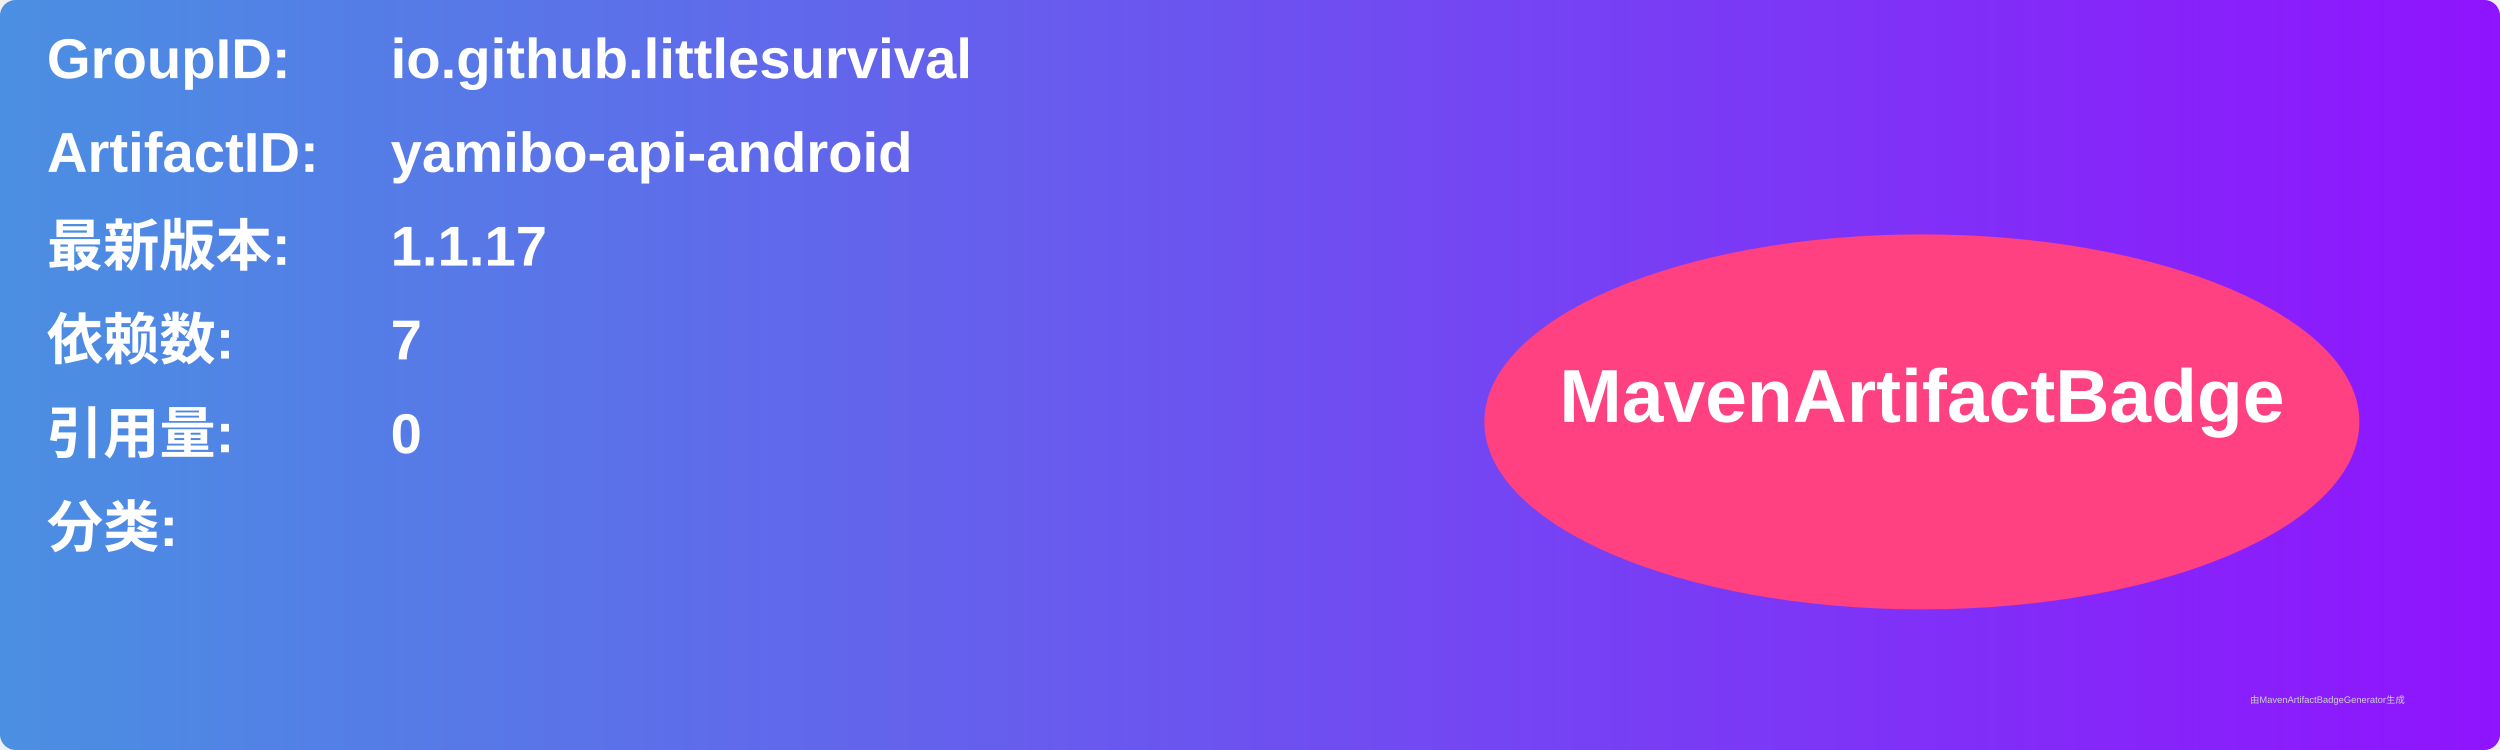
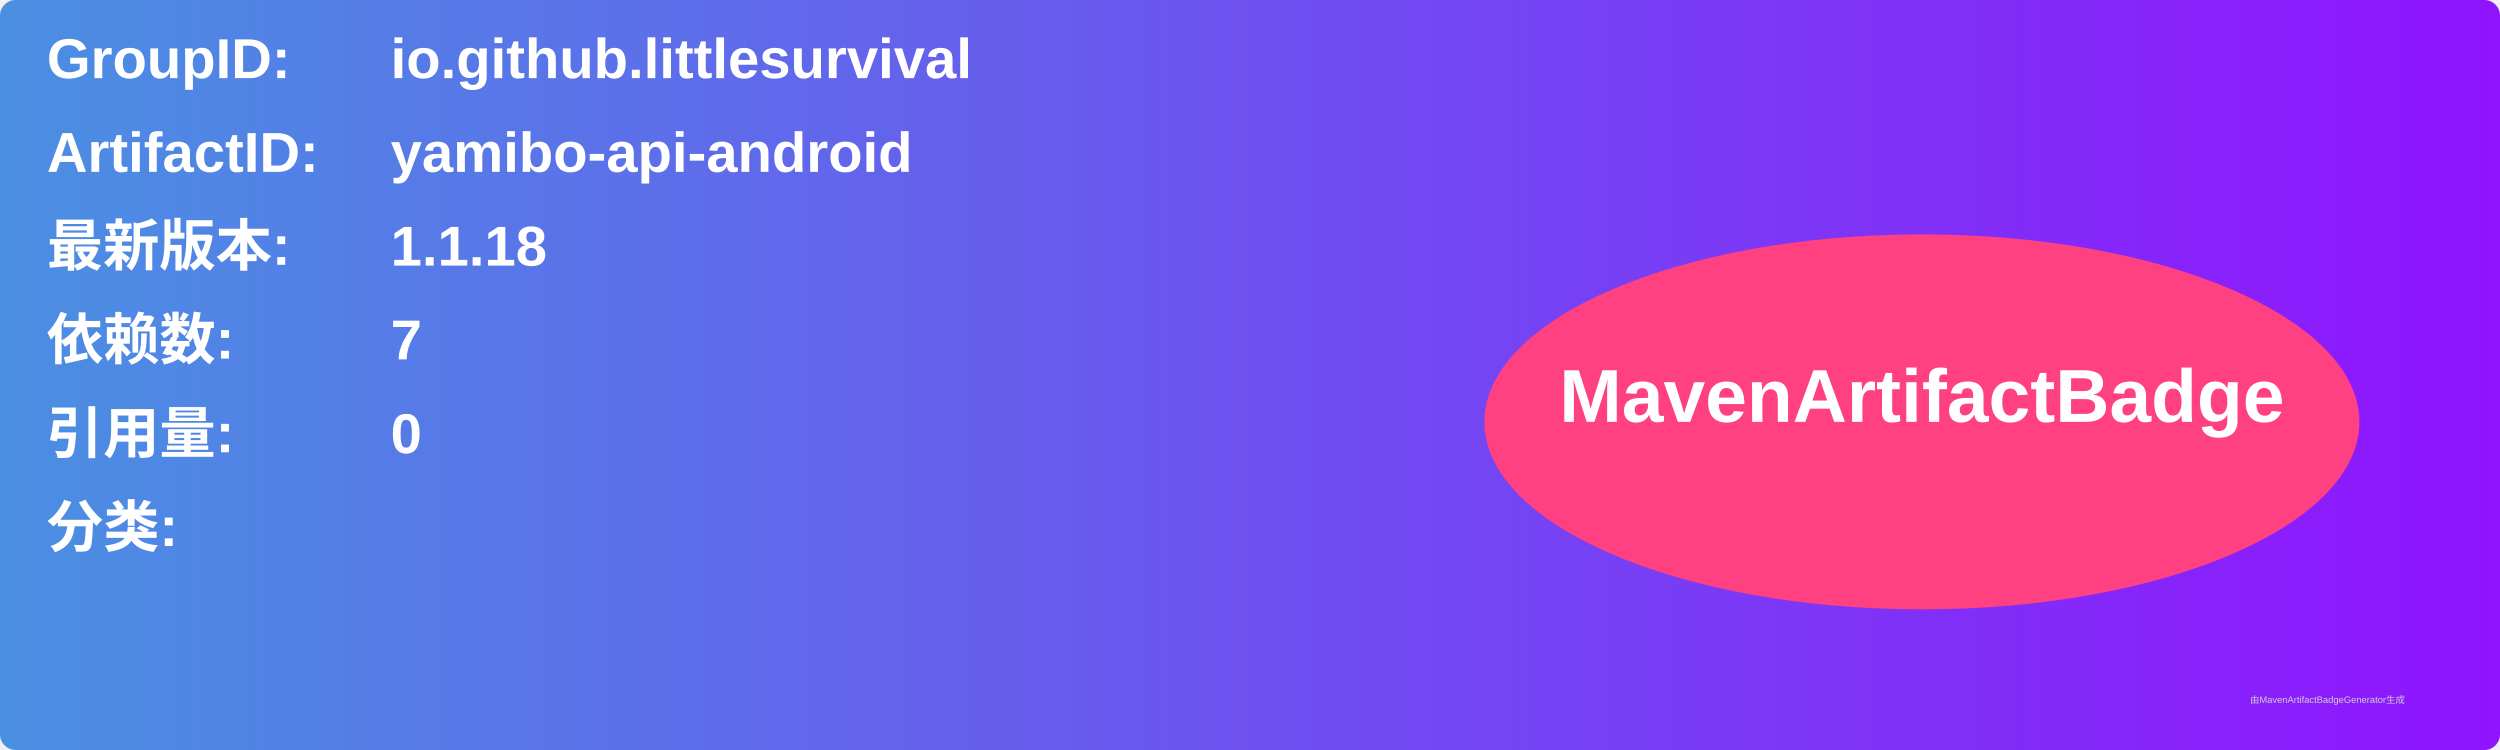
<svg xmlns="http://www.w3.org/2000/svg" width="800" height="240" viewBox="0 0 800 240">
  <linearGradient id="grad" x1="0%" y1="0%" x2="100%" y2="0%">
    <stop offset="0%" stop-color="#4a90e2" />
    <stop offset="100%" stop-color="#9013fe" />
  </linearGradient>
  <rect width="100%" height="100%" rx="5" ry="5" fill="url(#grad)" />
  <g transform="translate(15, 15)">
    <text x="0" y="10" font-family="Arial" font-size="18" fill="white" font-weight="bold" width="260">GroupID:</text>
    <text x="110" y="10" font-family="Arial" font-size="18" fill="white" font-weight="bold" width="460">io.github.littlesurvival</text>
    <text x="0" y="40" font-family="Arial" font-size="18" fill="white" font-weight="bold" width="260">ArtifactID:</text>
    <text x="110" y="40" font-family="Arial" font-size="18" fill="white" font-weight="bold" width="460">yamibo-api-android</text>
    <text x="0" y="70" font-family="Arial" font-size="18" fill="white" font-weight="bold">最新版本:</text>
    <text x="110" y="70" font-family="Arial" font-size="18" fill="white" font-weight="bold">
-       <tspan font-weight="bold">1.1.17</tspan>
+       <tspan font-weight="bold">1.1.18</tspan>
    </text>
    <text x="0" y="100" font-family="Arial" font-size="18" fill="white" font-weight="bold">依赖数: </text>
    <text x="110" y="100" font-family="Arial" font-size="18" fill="white">
      <tspan font-weight="bold">7</tspan>
    </text>
    <text x="0" y="130" font-family="Arial" font-size="18" fill="white" font-weight="bold">引用量: </text>
    <text x="110" y="130" font-family="Arial" font-size="18" fill="white">
      <tspan font-weight="bold">0</tspan>
    </text>
    <text x="0" y="160" font-family="Arial" font-size="18" fill="white" font-weight="bold">分类:</text>
    <text x="10" y="190" font-family="Arial" font-size="10" fill="white">
      <tspan font-weight="bold" />
    </text>
    <ellipse cx="600" cy="120" rx="140" ry="60" fill="#ff4081" />
    <text x="600" y="120" text-anchor="middle" font-family="Arial" font-size="24" fill="white" font-weight="bold">MavenArtifactBadge</text>
  </g>
  <text x="720" y="225" font-family="Arial" font-size="3" fill="#d0d0d0">由MavenArtifactBadgeGenerator生成</text>
</svg>
